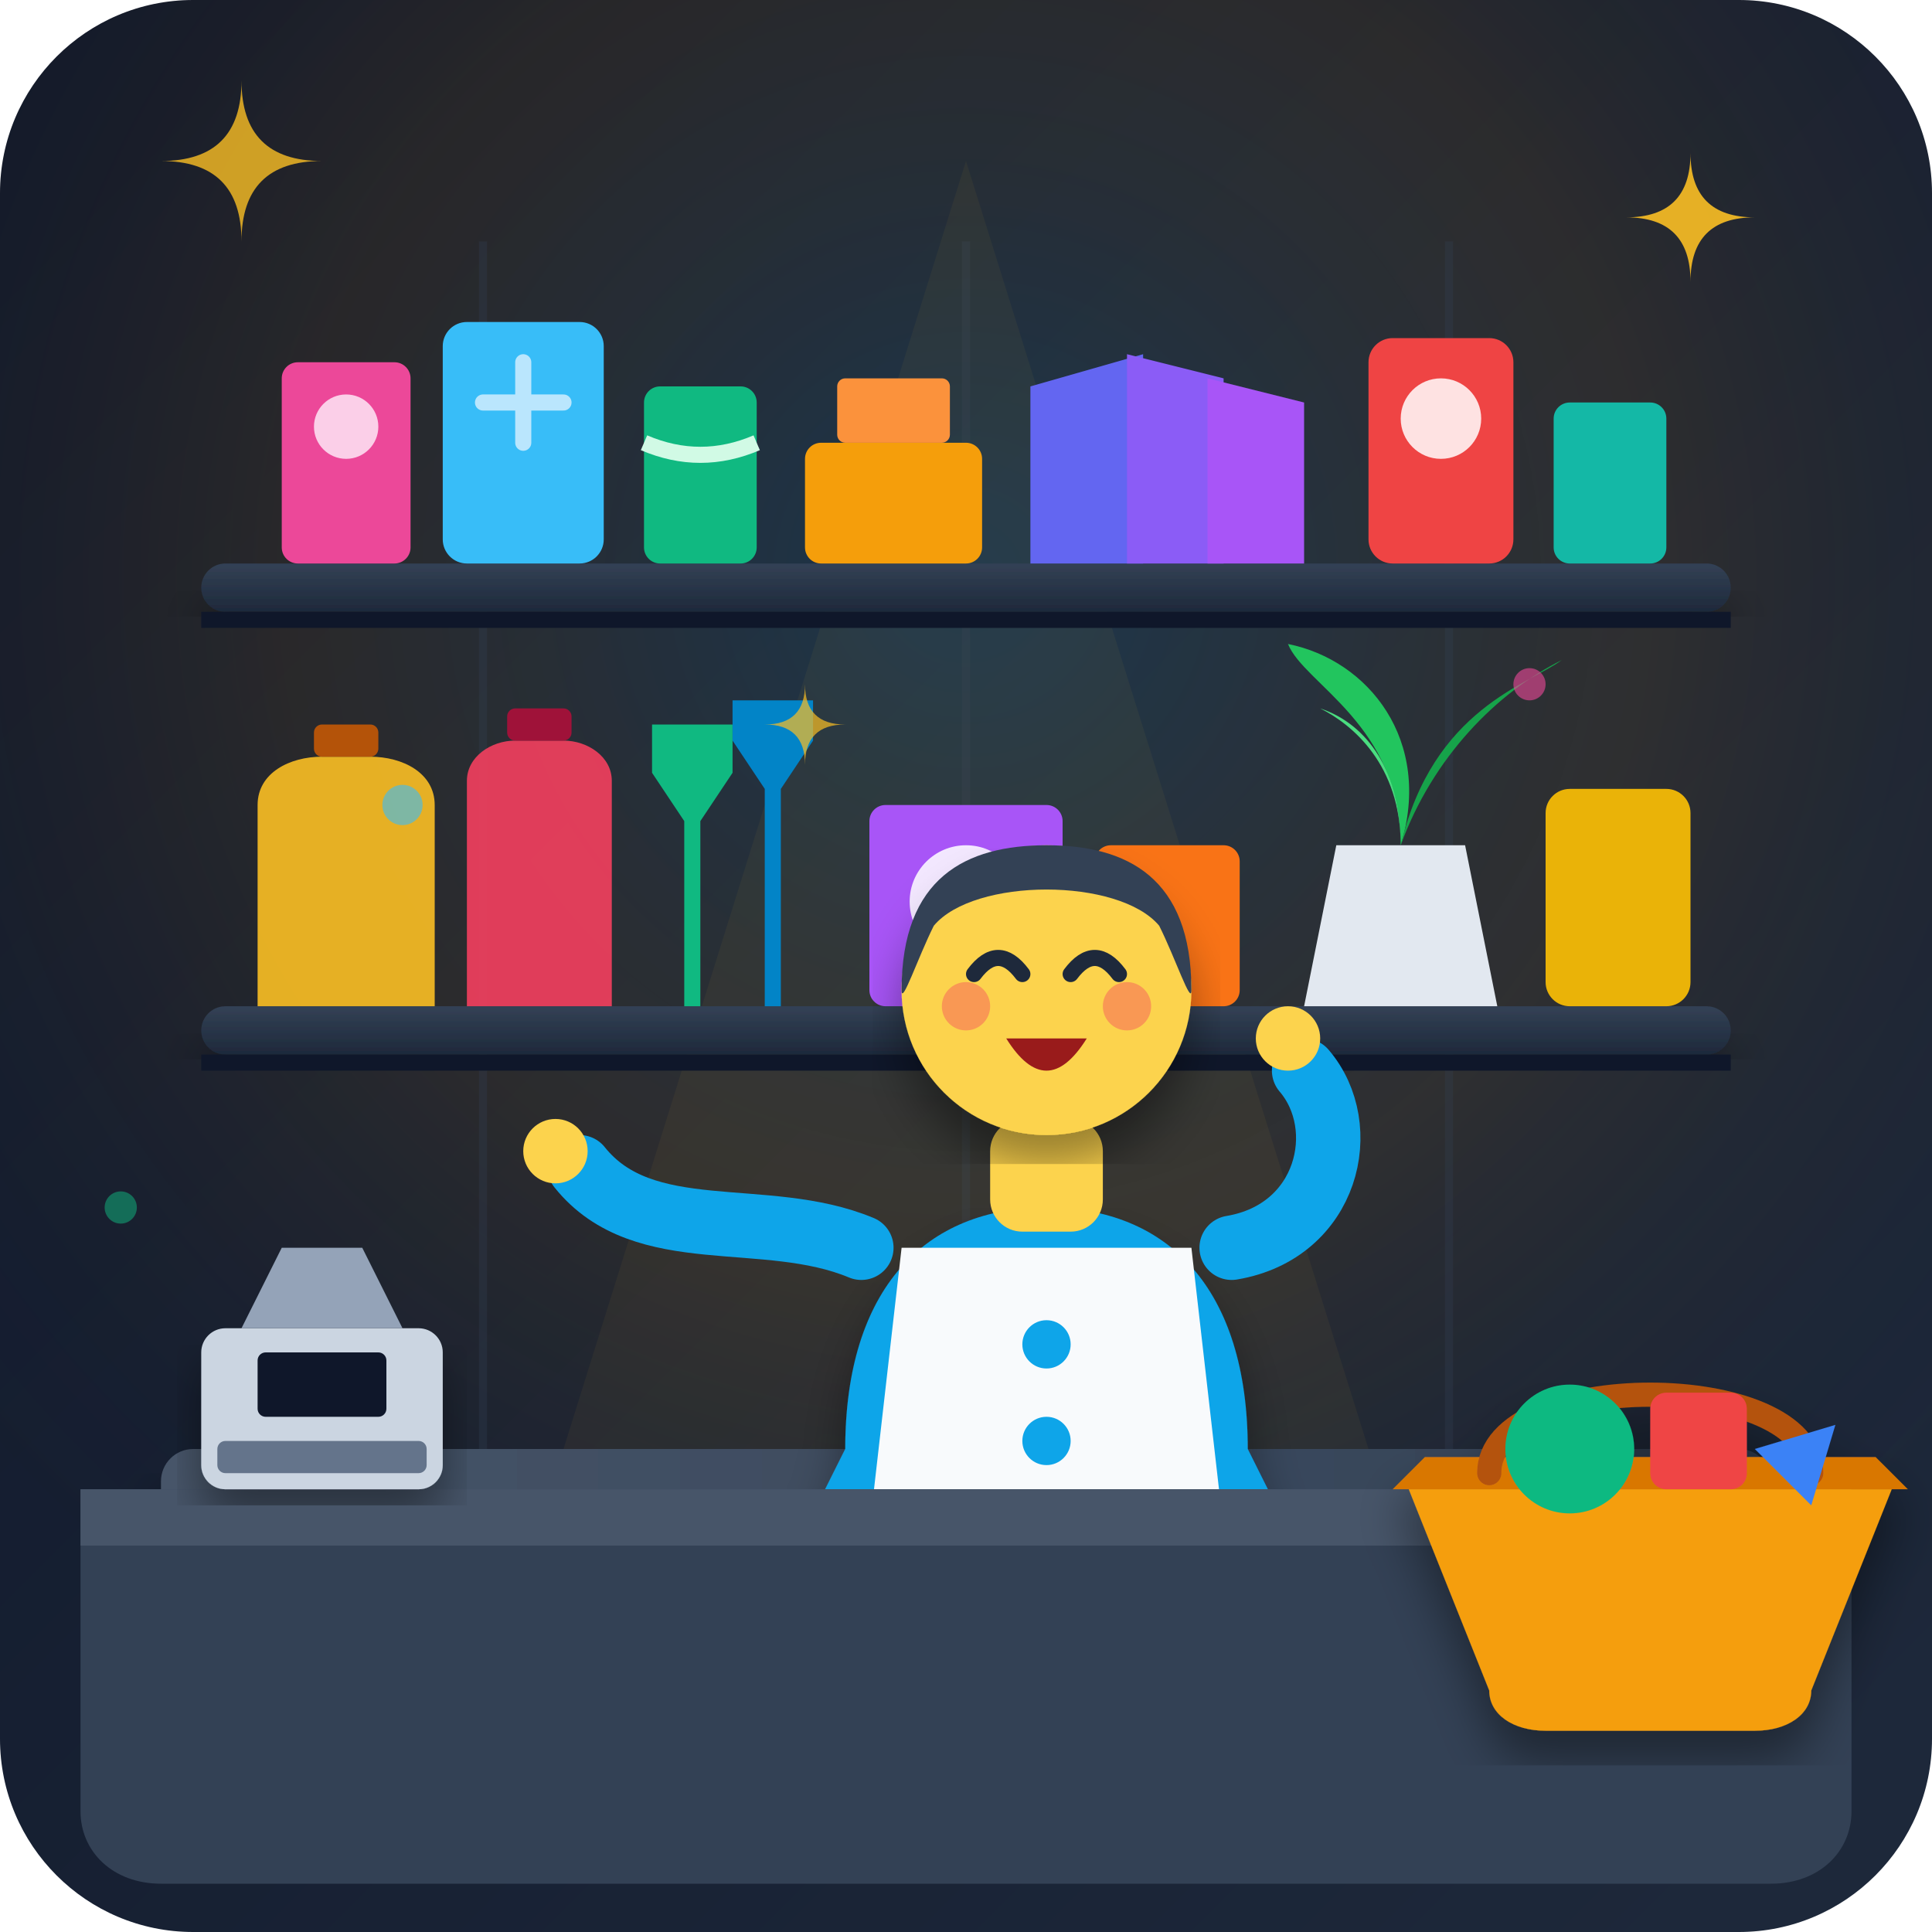
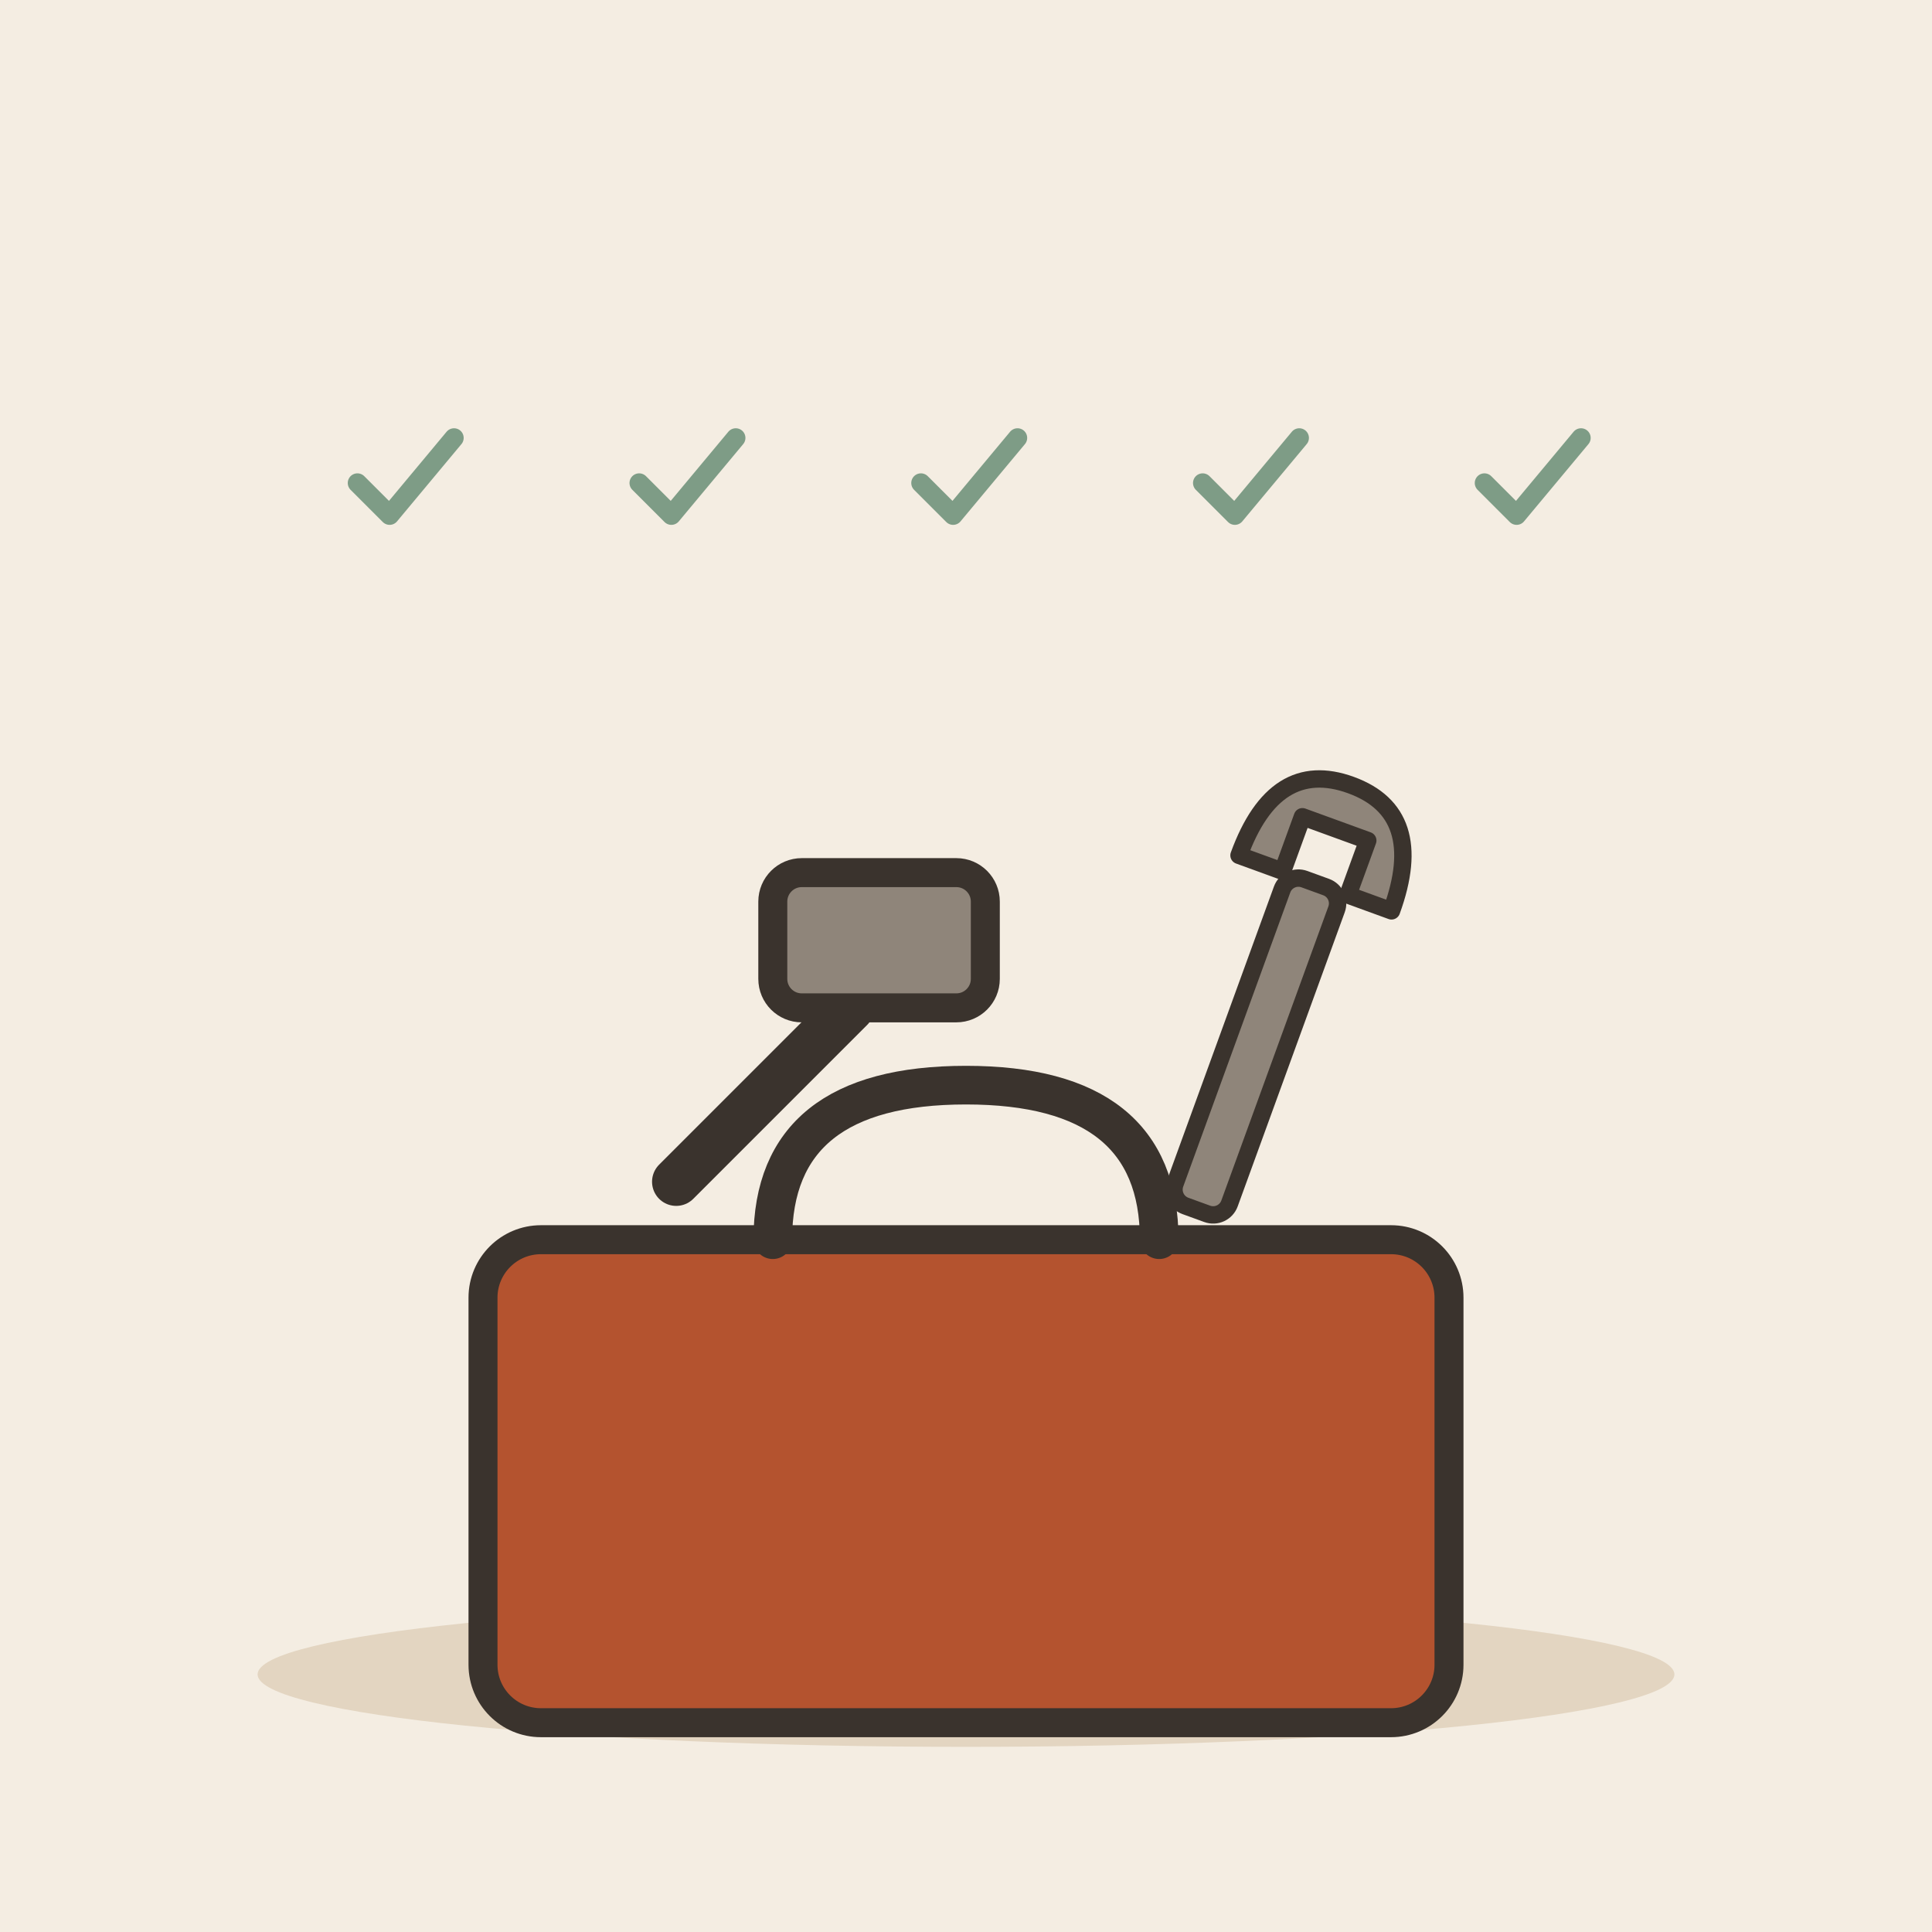
- <svg xmlns="http://www.w3.org/2000/svg" viewBox="0 0 240 240" width="100%" height="100%">
-   <defs>
-     <linearGradient id="bg-grad" x1="0%" y1="0%" x2="100%" y2="100%">
-       <stop offset="0%" stop-color="#0f172a" />
-       <stop offset="100%" stop-color="#1e293b" />
-     </linearGradient>
-     <radialGradient id="shop-glow" cx="50%" cy="30%" r="70%" fx="50%" fy="30%">
-       <stop offset="0%" stop-color="#38bdf8" stop-opacity="0.15" />
-       <stop offset="50%" stop-color="#f59e0b" stop-opacity="0.1" />
-       <stop offset="100%" stop-color="#0f172a" stop-opacity="0" />
-     </radialGradient>
-     <linearGradient id="shelf-grad" x1="0%" y1="0%" x2="0%" y2="100%">
-       <stop offset="0%" stop-color="#334155" />
-       <stop offset="100%" stop-color="#1e293b" />
-     </linearGradient>
-     <linearGradient id="wood-base" x1="0%" y1="0%" x2="100%" y2="0%">
-       <stop offset="0%" stop-color="#475569" />
-       <stop offset="100%" stop-color="#334155" />
-     </linearGradient>
-     <filter id="shadow" x="-10%" y="-10%" width="120%" height="120%">
-       <feDropShadow dx="0" dy="4" stdDeviation="3" flood-color="#000000" flood-opacity="0.4" />
-     </filter>
-   </defs>
-   <rect width="240" height="240" rx="24" fill="url(#bg-grad)" />
-   <rect width="240" height="240" rx="24" fill="url(#shop-glow)" />
-   <line x1="60" y1="30" x2="60" y2="180" stroke="#334155" stroke-width="1" stroke-opacity="0.3" />
-   <line x1="120" y1="30" x2="120" y2="180" stroke="#334155" stroke-width="1" stroke-opacity="0.3" />
-   <line x1="180" y1="30" x2="180" y2="180" stroke="#334155" stroke-width="1" stroke-opacity="0.3" />
-   <polygon points="120,20 70,180 170,180" fill="#fbbf24" opacity="0.05" />
-   <rect x="25" y="70" width="190" height="6" rx="3" fill="url(#shelf-grad)" filter="url(#shadow)" />
-   <rect x="25" y="76" width="190" height="2" fill="#0f172a" />
-   <rect x="25" y="125" width="190" height="6" rx="3" fill="url(#shelf-grad)" filter="url(#shadow)" />
-   <rect x="25" y="131" width="190" height="2" fill="#0f172a" />
-   <rect x="20" y="180" width="200" height="10" rx="4" fill="url(#wood-base)" filter="url(#shadow)" />
-   <rect x="35" y="45" width="16" height="25" rx="2" fill="#ec4899" />
-   <circle cx="43" cy="53" r="4" fill="#fbcfe8" />
-   <rect x="55" y="40" width="20" height="30" rx="3" fill="#38bdf8" />
-   <path d="M60,50 L70,50 M65,45 L65,55" stroke="#bae6fd" stroke-width="2" stroke-linecap="round" />
-   <rect x="80" y="48" width="14" height="22" rx="2" fill="#10b981" />
-   <path d="M80,55 Q87,58 94,55" fill="none" stroke="#d1fae5" stroke-width="2" />
-   <rect x="100" y="55" width="22" height="15" rx="2" fill="#f59e0b" />
-   <rect x="104" y="47" width="14" height="8" rx="1" fill="#fb923c" />
-   <path d="M128,70 L128,48 L142,44 L142,70 Z" fill="#6366f1" />
-   <path d="M140,70 L140,44 L152,47 L152,70 Z" fill="#8b5cf6" />
-   <path d="M150,70 L150,47 L162,50 L162,70 Z" fill="#a855f7" />
-   <rect x="170" y="42" width="18" height="28" rx="3" fill="#ef4444" />
-   <circle cx="179" cy="52" r="5" fill="#fee2e2" />
-   <rect x="193" y="50" width="14" height="20" rx="2" fill="#14b8a6" />
-   <path d="M32,125 L32,100 C32,96 36,94 40,94 L46,94 C50,94 54,96 54,100 L54,125 Z" fill="#fbbf24" opacity="0.9" />
-   <rect x="39" y="90" width="8" height="4" rx="1" fill="#b45309" />
-   <path d="M58,125 L58,97 C58,94 61,92 64,92 L70,92 C73,92 76,94 76,97 L76,125 Z" fill="#f43f5e" opacity="0.9" />
-   <rect x="63" y="88" width="8" height="4" rx="1" fill="#9f1239" />
-   <path d="M85,125 L85,102 L81,96 L81,90 L91,90 L91,96 L87,102 L87,125 Z" fill="#10b981" />
-   <path d="M95,125 L95,98 L91,92 L91,87 L101,87 L101,92 L97,98 L97,125 Z" fill="#0284c7" />
-   <rect x="108" y="100" width="24" height="25" rx="2" fill="#a855f7" />
-   <circle cx="120" cy="112" r="7" fill="#f3e8ff" />
-   <rect x="136" y="105" width="18" height="20" rx="2" fill="#f97316" />
-   <path d="M162,125 L166,105 L182,105 L186,125 Z" fill="#e2e8f0" />
-   <path d="M174,105 C174,90 162,85 160,80 C170,82 178,92 174,105 Z" fill="#22c55e" />
-   <path d="M174,105 C178,88 190,85 194,82 C186,86 178,94 174,105 Z" fill="#16a34a" />
-   <path d="M174,105 C174,95 168,90 164,88 C170,90 174,96 174,105 Z" fill="#4ade80" />
-   <rect x="192" y="98" width="18" height="27" rx="3" fill="#eab308" />
-   <g id="character" transform="translate(0, 5)">
-     <path d="M105,175 C105,155 115,145 130,145 C145,145 155,155 155,175 L160,185 L100,185 Z" fill="#0ea5e9" filter="url(#shadow)" />
-     <path d="M112,150 L148,150 L152,185 L108,185 Z" fill="#f8fafc" />
-     <circle cx="130" cy="162" r="3" fill="#0ea5e9" />
-     <circle cx="130" cy="174" r="3" fill="#0ea5e9" />
-     <rect x="123" y="134" width="14" height="14" rx="4" fill="#fcd34d" />
-     <circle cx="130" cy="118" r="18" fill="#fcd34d" filter="url(#shadow)" />
-     <path d="M112,118 C112,104 120,100 130,100 C140,100 148,104 148,118 C148,120 146,114 144,110 C139,104 121,104 116,110 C114,114 112,120 112,118 Z" fill="#334155" />
-     <path d="M121,116 Q124,112 127,116" fill="none" stroke="#1e293b" stroke-width="2" stroke-linecap="round" />
-     <path d="M133,116 Q136,112 139,116" fill="none" stroke="#1e293b" stroke-width="2" stroke-linecap="round" />
-     <circle cx="120" cy="120" r="3" fill="#f43f5e" opacity="0.4" />
-     <circle cx="140" cy="120" r="3" fill="#f43f5e" opacity="0.4" />
-     <path d="M125,124 Q130,132 135,124" fill="#991b1b" />
-     <path d="M107,150 C95,145 80,150 72,140" fill="none" stroke="#0ea5e9" stroke-width="8" stroke-linecap="round" />
-     <circle cx="69" cy="138" r="4" fill="#fcd34d" />
-     <path d="M153,150 C165,148 168,135 162,128" fill="none" stroke="#0ea5e9" stroke-width="8" stroke-linecap="round" />
-     <circle cx="160" cy="124" r="4" fill="#fcd34d" />
+ <svg xmlns="http://www.w3.org/2000/svg" viewBox="0 0 240 240" data-style="editorial">
+   <rect width="240" height="240" fill="#F4EDE2" />
+   <ellipse cx="120" cy="208" rx="88" ry="9" fill="#E3D5C1" />
+   <g transform="translate(120 190) scale(1.2 1.2)">
+     <rect x="-50" y="-30" width="100" height="50" rx="6" fill="#B4532F" stroke="#3A332D" stroke-width="3" stroke-linecap="round" stroke-linejoin="round" />
+     <path d="M-20 -30Q-20 -46 0 -46Q20 -46 20 -30" fill="none" stroke="#3A332D" stroke-width="4" stroke-linecap="round" stroke-linejoin="round" />
+     <g transform="translate(-30 -36)">
+       <path d="M0 0L18 -18" stroke="#3A332D" stroke-width="5" stroke-linecap="round" fill="none" />
+       <rect x="10" y="-32" width="22" height="14" rx="3" fill="#8F857A" stroke="#3A332D" stroke-width="3" stroke-linecap="round" stroke-linejoin="round" />
+     </g>
+     <g transform="translate(30 -50) rotate(20) scale(0.6 0.6)">
+       <rect x="-5" y="-30" width="10" height="60" rx="3" fill="#8F857A" stroke="#3A332D" stroke-width="3" stroke-linecap="round" stroke-linejoin="round" />
+       <path d="M-14 -30Q-14 -48 0 -48Q14 -48 14 -30L6 -30L6 -40L-6 -40L-6 -30Z" fill="#8F857A" stroke="#3A332D" stroke-width="3" stroke-linecap="round" stroke-linejoin="round" />
+     </g>
  </g>
-   <path d="M10,185 L230,185 L230,225 C230,230 226,234 220,234 L20,234 C14,234 10,230 10,225 Z" fill="#334155" />
-   <path d="M10,185 L230,185 L230,192 L10,192 Z" fill="#475569" />
-   <rect x="25" y="165" width="30" height="20" rx="3" fill="#cbd5e1" filter="url(#shadow)" />
-   <path d="M30,165 L35,155 L45,155 L50,165 Z" fill="#94a3b8" />
-   <rect x="32" y="168" width="16" height="8" rx="1" fill="#0f172a" />
-   <rect x="27" y="179" width="26" height="4" rx="1" fill="#64748b" />
-   <g transform="translate(170, 175)" filter="url(#shadow)">
-     <path d="M5,10 L15,35 C15,38 18,40 22,40 L48,40 C52,40 55,38 55,35 L65,10 Z" fill="#f59e0b" />
-     <path d="M3,10 L67,10 L63,6 L7,6 Z" fill="#d97706" />
-     <path d="M15,8 C15,-5 55,-5 55,8" fill="none" stroke="#b45309" stroke-width="3" stroke-linecap="round" />
-     <circle cx="25" cy="5" r="8" fill="#10b981" />
-     <rect x="35" y="-2" width="12" height="12" rx="2" fill="#ef4444" />
-     <path d="M48,5 L58,2 L55,12 Z" fill="#3b82f6" />
+   <g transform="translate(50 60) scale(0.4 0.4)">
+     <path d="M-14 0l10 10l20 -24" fill="none" stroke="#7E9C86" stroke-width="6" stroke-linecap="round" stroke-linejoin="round" />
  </g>
-   <g fill="#fbbf24">
-     <path d="M30,30 Q30,20 20,20 Q30,20 30,10 Q30,20 40,20 Q30,20 30,30" opacity="0.8" />
-     <path d="M210,35 Q210,27 202,27 Q210,27 210,19 Q210,27 218,27 Q210,27 210,35" opacity="0.9" />
-     <path d="M100,95 Q100,90 95,90 Q100,90 100,85 Q100,90 105,90 Q100,90 100,95" opacity="0.7" />
+   <g transform="translate(85 60) scale(0.4 0.4)">
+     <path d="M-14 0l10 10l20 -24" fill="none" stroke="#7E9C86" stroke-width="6" stroke-linecap="round" stroke-linejoin="round" />
  </g>
-   <circle cx="50" cy="100" r="2.5" fill="#38bdf8" opacity="0.6" />
-   <circle cx="190" cy="85" r="2" fill="#ec4899" opacity="0.6" />
-   <circle cx="15" cy="150" r="2" fill="#10b981" opacity="0.5" />
+   <g transform="translate(120 60) scale(0.4 0.4)">
+     <path d="M-14 0l10 10l20 -24" fill="none" stroke="#7E9C86" stroke-width="6" stroke-linecap="round" stroke-linejoin="round" />
+   </g>
+   <g transform="translate(155 60) scale(0.4 0.4)">
+     <path d="M-14 0l10 10l20 -24" fill="none" stroke="#7E9C86" stroke-width="6" stroke-linecap="round" stroke-linejoin="round" />
+   </g>
+   <g transform="translate(190 60) scale(0.4 0.4)">
+     <path d="M-14 0l10 10l20 -24" fill="none" stroke="#7E9C86" stroke-width="6" stroke-linecap="round" stroke-linejoin="round" />
+   </g>
</svg>
